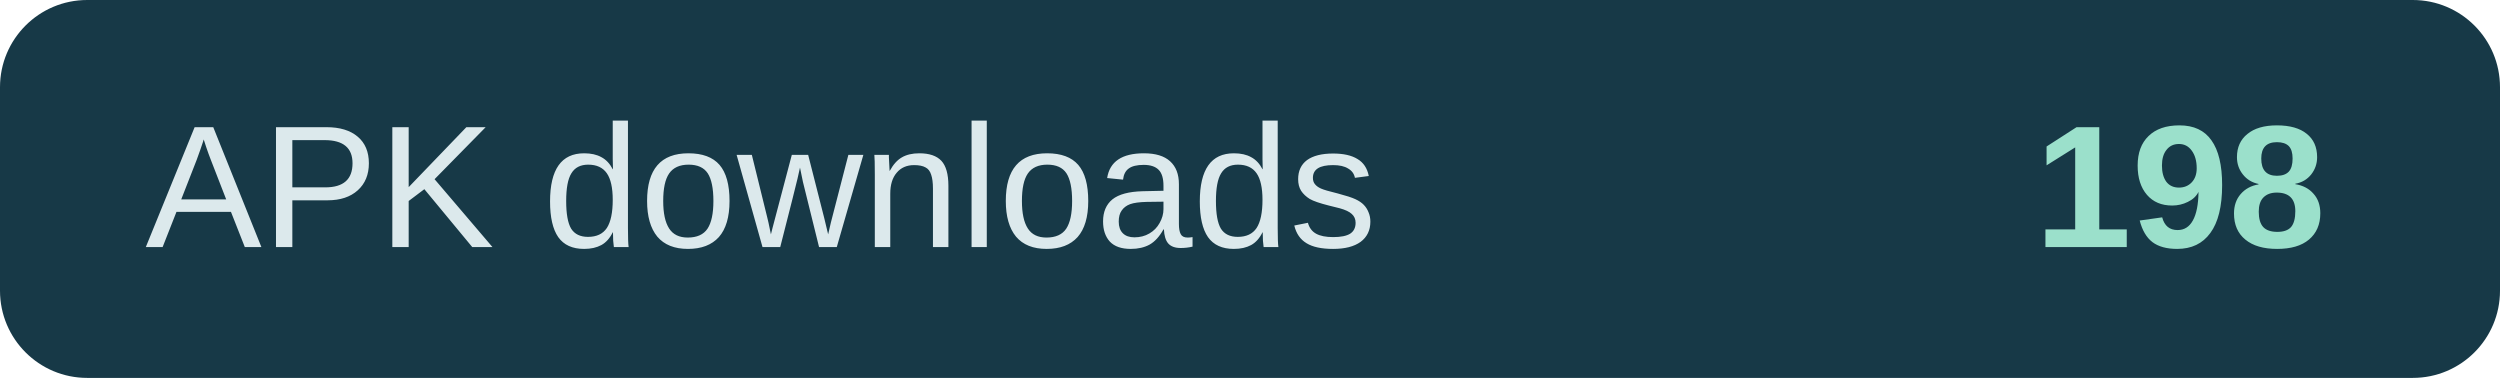
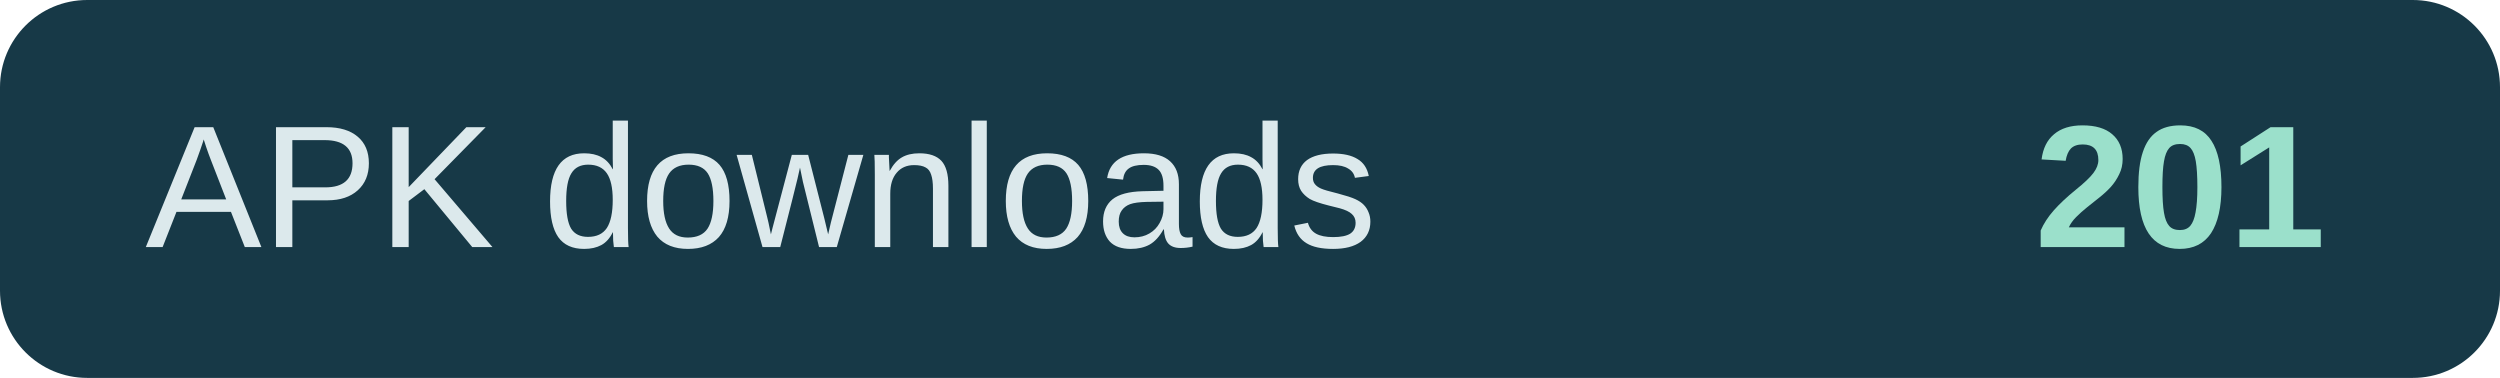
- <svg xmlns="http://www.w3.org/2000/svg" width="172" height="26" role="img" aria-label="APK downloads: 198">
+ <svg xmlns="http://www.w3.org/2000/svg" width="172" height="26" role="img" aria-label="APK downloads: 201">
  <rect width="172" height="26" rx="6" fill="#173947" />
  <text x="10" y="17" fill="#dce9ec" font-family="Arial,sans-serif" font-size="12">APK downloads</text>
-   <text x="160" y="17" text-anchor="end" fill="#9be0cb" font-family="Arial,sans-serif" font-size="12" font-weight="700">198</text>
+   <text x="160" y="17" text-anchor="end" fill="#9be0cb" font-family="Arial,sans-serif" font-size="12" font-weight="700">201</text>
</svg>
